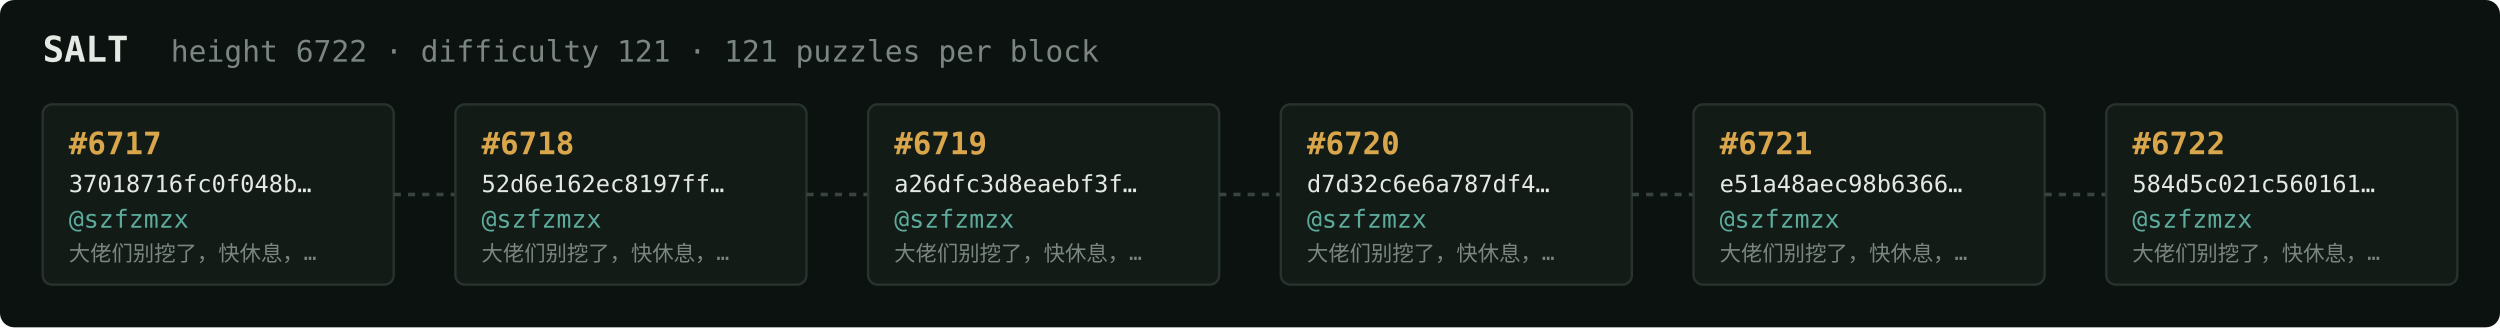
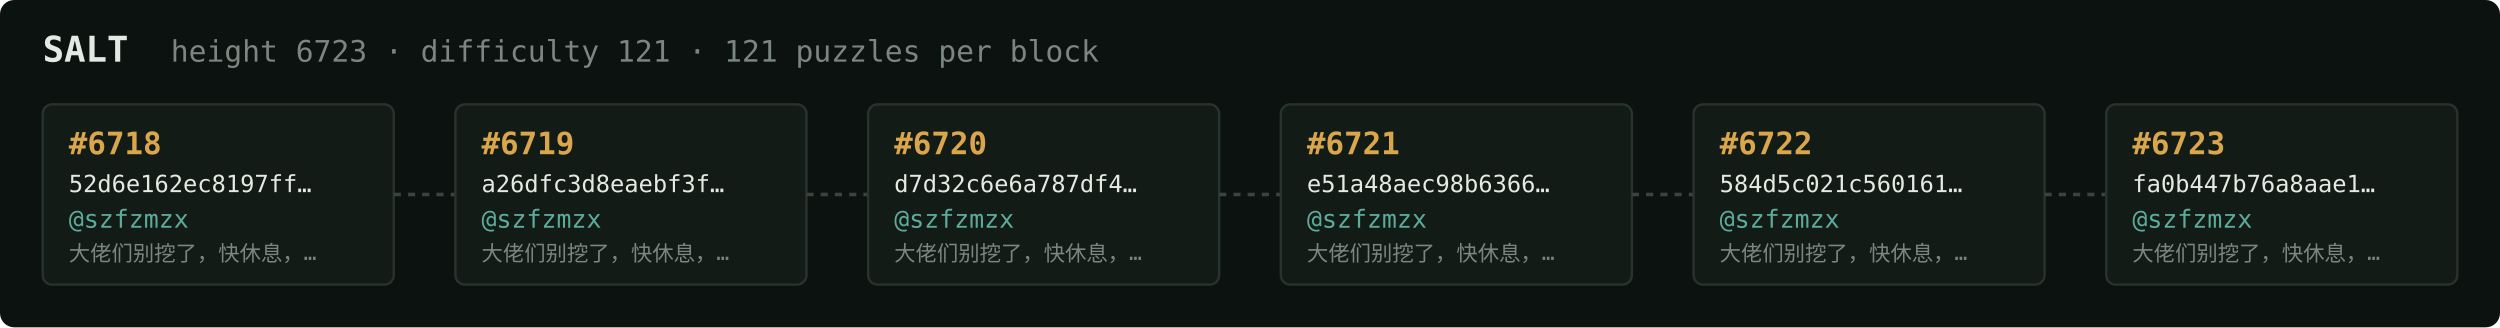
<svg xmlns="http://www.w3.org/2000/svg" width="1054" height="138" viewBox="0 0 1054 138" font-family="ui-monospace,SFMono-Regular,Menlo,monospace">
  <rect fill="#0c1210" width="1054" height="138" rx="6" />
  <text x="18" y="26" fill="#e5e9e3" font-size="15" font-weight="700">SALT</text>
-   <text x="72" y="26" fill="#7a867f" font-size="12.5">height 6722 · difficulty 121 · 121 puzzles per block</text>
+   <text x="72" y="26" fill="#7a867f" font-size="12.5">height 6723 · difficulty 121 · 121 puzzles per block</text>
  <rect x="18" y="44" width="148" height="76" rx="4" fill="#131b17" stroke="#28332e" stroke-width="1" />
-   <text x="29" y="65" fill="#d9a64c" font-size="13" font-weight="700">#6717</text>
-   <text x="29" y="81" fill="#e5e9e3" font-size="10">37018716fc0f048b…</text>
+   <text x="29" y="65" fill="#d9a64c" font-size="13" font-weight="700">#6718</text>
+   <text x="29" y="81" fill="#e5e9e3" font-size="10">52d6e162ec8197ff…</text>
  <text x="29" y="96" fill="#5cab9b" font-size="10.5">@szfzmzx</text>
  <text x="29" y="110" fill="#7a867f" font-size="9">大佬们别挖了，快休息，…</text>
  <line x1="166" y1="82.0" x2="192" y2="82.0" stroke="#38443e" stroke-width="1.5" stroke-dasharray="3 3" />
  <rect x="192" y="44" width="148" height="76" rx="4" fill="#131b17" stroke="#28332e" stroke-width="1" />
-   <text x="203" y="65" fill="#d9a64c" font-size="13" font-weight="700">#6718</text>
-   <text x="203" y="81" fill="#e5e9e3" font-size="10">52d6e162ec8197ff…</text>
+   <text x="203" y="65" fill="#d9a64c" font-size="13" font-weight="700">#6719</text>
+   <text x="203" y="81" fill="#e5e9e3" font-size="10">a26dfc3d8eaebf3f…</text>
  <text x="203" y="96" fill="#5cab9b" font-size="10.5">@szfzmzx</text>
  <text x="203" y="110" fill="#7a867f" font-size="9">大佬们别挖了，快休息，…</text>
  <line x1="340" y1="82.0" x2="366" y2="82.0" stroke="#38443e" stroke-width="1.5" stroke-dasharray="3 3" />
  <rect x="366" y="44" width="148" height="76" rx="4" fill="#131b17" stroke="#28332e" stroke-width="1" />
-   <text x="377" y="65" fill="#d9a64c" font-size="13" font-weight="700">#6719</text>
-   <text x="377" y="81" fill="#e5e9e3" font-size="10">a26dfc3d8eaebf3f…</text>
+   <text x="377" y="65" fill="#d9a64c" font-size="13" font-weight="700">#6720</text>
+   <text x="377" y="81" fill="#e5e9e3" font-size="10">d7d32c6e6a787df4…</text>
  <text x="377" y="96" fill="#5cab9b" font-size="10.5">@szfzmzx</text>
  <text x="377" y="110" fill="#7a867f" font-size="9">大佬们别挖了，快休息，…</text>
  <line x1="514" y1="82.0" x2="540" y2="82.0" stroke="#38443e" stroke-width="1.5" stroke-dasharray="3 3" />
  <rect x="540" y="44" width="148" height="76" rx="4" fill="#131b17" stroke="#28332e" stroke-width="1" />
-   <text x="551" y="65" fill="#d9a64c" font-size="13" font-weight="700">#6720</text>
-   <text x="551" y="81" fill="#e5e9e3" font-size="10">d7d32c6e6a787df4…</text>
+   <text x="551" y="65" fill="#d9a64c" font-size="13" font-weight="700">#6721</text>
+   <text x="551" y="81" fill="#e5e9e3" font-size="10">e51a48aec98b6366…</text>
  <text x="551" y="96" fill="#5cab9b" font-size="10.5">@szfzmzx</text>
  <text x="551" y="110" fill="#7a867f" font-size="9">大佬们别挖了，快休息，…</text>
  <line x1="688" y1="82.0" x2="714" y2="82.0" stroke="#38443e" stroke-width="1.5" stroke-dasharray="3 3" />
  <rect x="714" y="44" width="148" height="76" rx="4" fill="#131b17" stroke="#28332e" stroke-width="1" />
-   <text x="725" y="65" fill="#d9a64c" font-size="13" font-weight="700">#6721</text>
-   <text x="725" y="81" fill="#e5e9e3" font-size="10">e51a48aec98b6366…</text>
+   <text x="725" y="65" fill="#d9a64c" font-size="13" font-weight="700">#6722</text>
+   <text x="725" y="81" fill="#e5e9e3" font-size="10">584d5c021c560161…</text>
  <text x="725" y="96" fill="#5cab9b" font-size="10.5">@szfzmzx</text>
  <text x="725" y="110" fill="#7a867f" font-size="9">大佬们别挖了，快休息，…</text>
  <line x1="862" y1="82.0" x2="888" y2="82.0" stroke="#38443e" stroke-width="1.5" stroke-dasharray="3 3" />
  <rect x="888" y="44" width="148" height="76" rx="4" fill="#131b17" stroke="#28332e" stroke-width="1" />
-   <text x="899" y="65" fill="#d9a64c" font-size="13" font-weight="700">#6722</text>
-   <text x="899" y="81" fill="#e5e9e3" font-size="10">584d5c021c560161…</text>
+   <text x="899" y="65" fill="#d9a64c" font-size="13" font-weight="700">#6723</text>
+   <text x="899" y="81" fill="#e5e9e3" font-size="10">fa0b447b76a8aae1…</text>
  <text x="899" y="96" fill="#5cab9b" font-size="10.5">@szfzmzx</text>
  <text x="899" y="110" fill="#7a867f" font-size="9">大佬们别挖了，快休息，…</text>
</svg>
